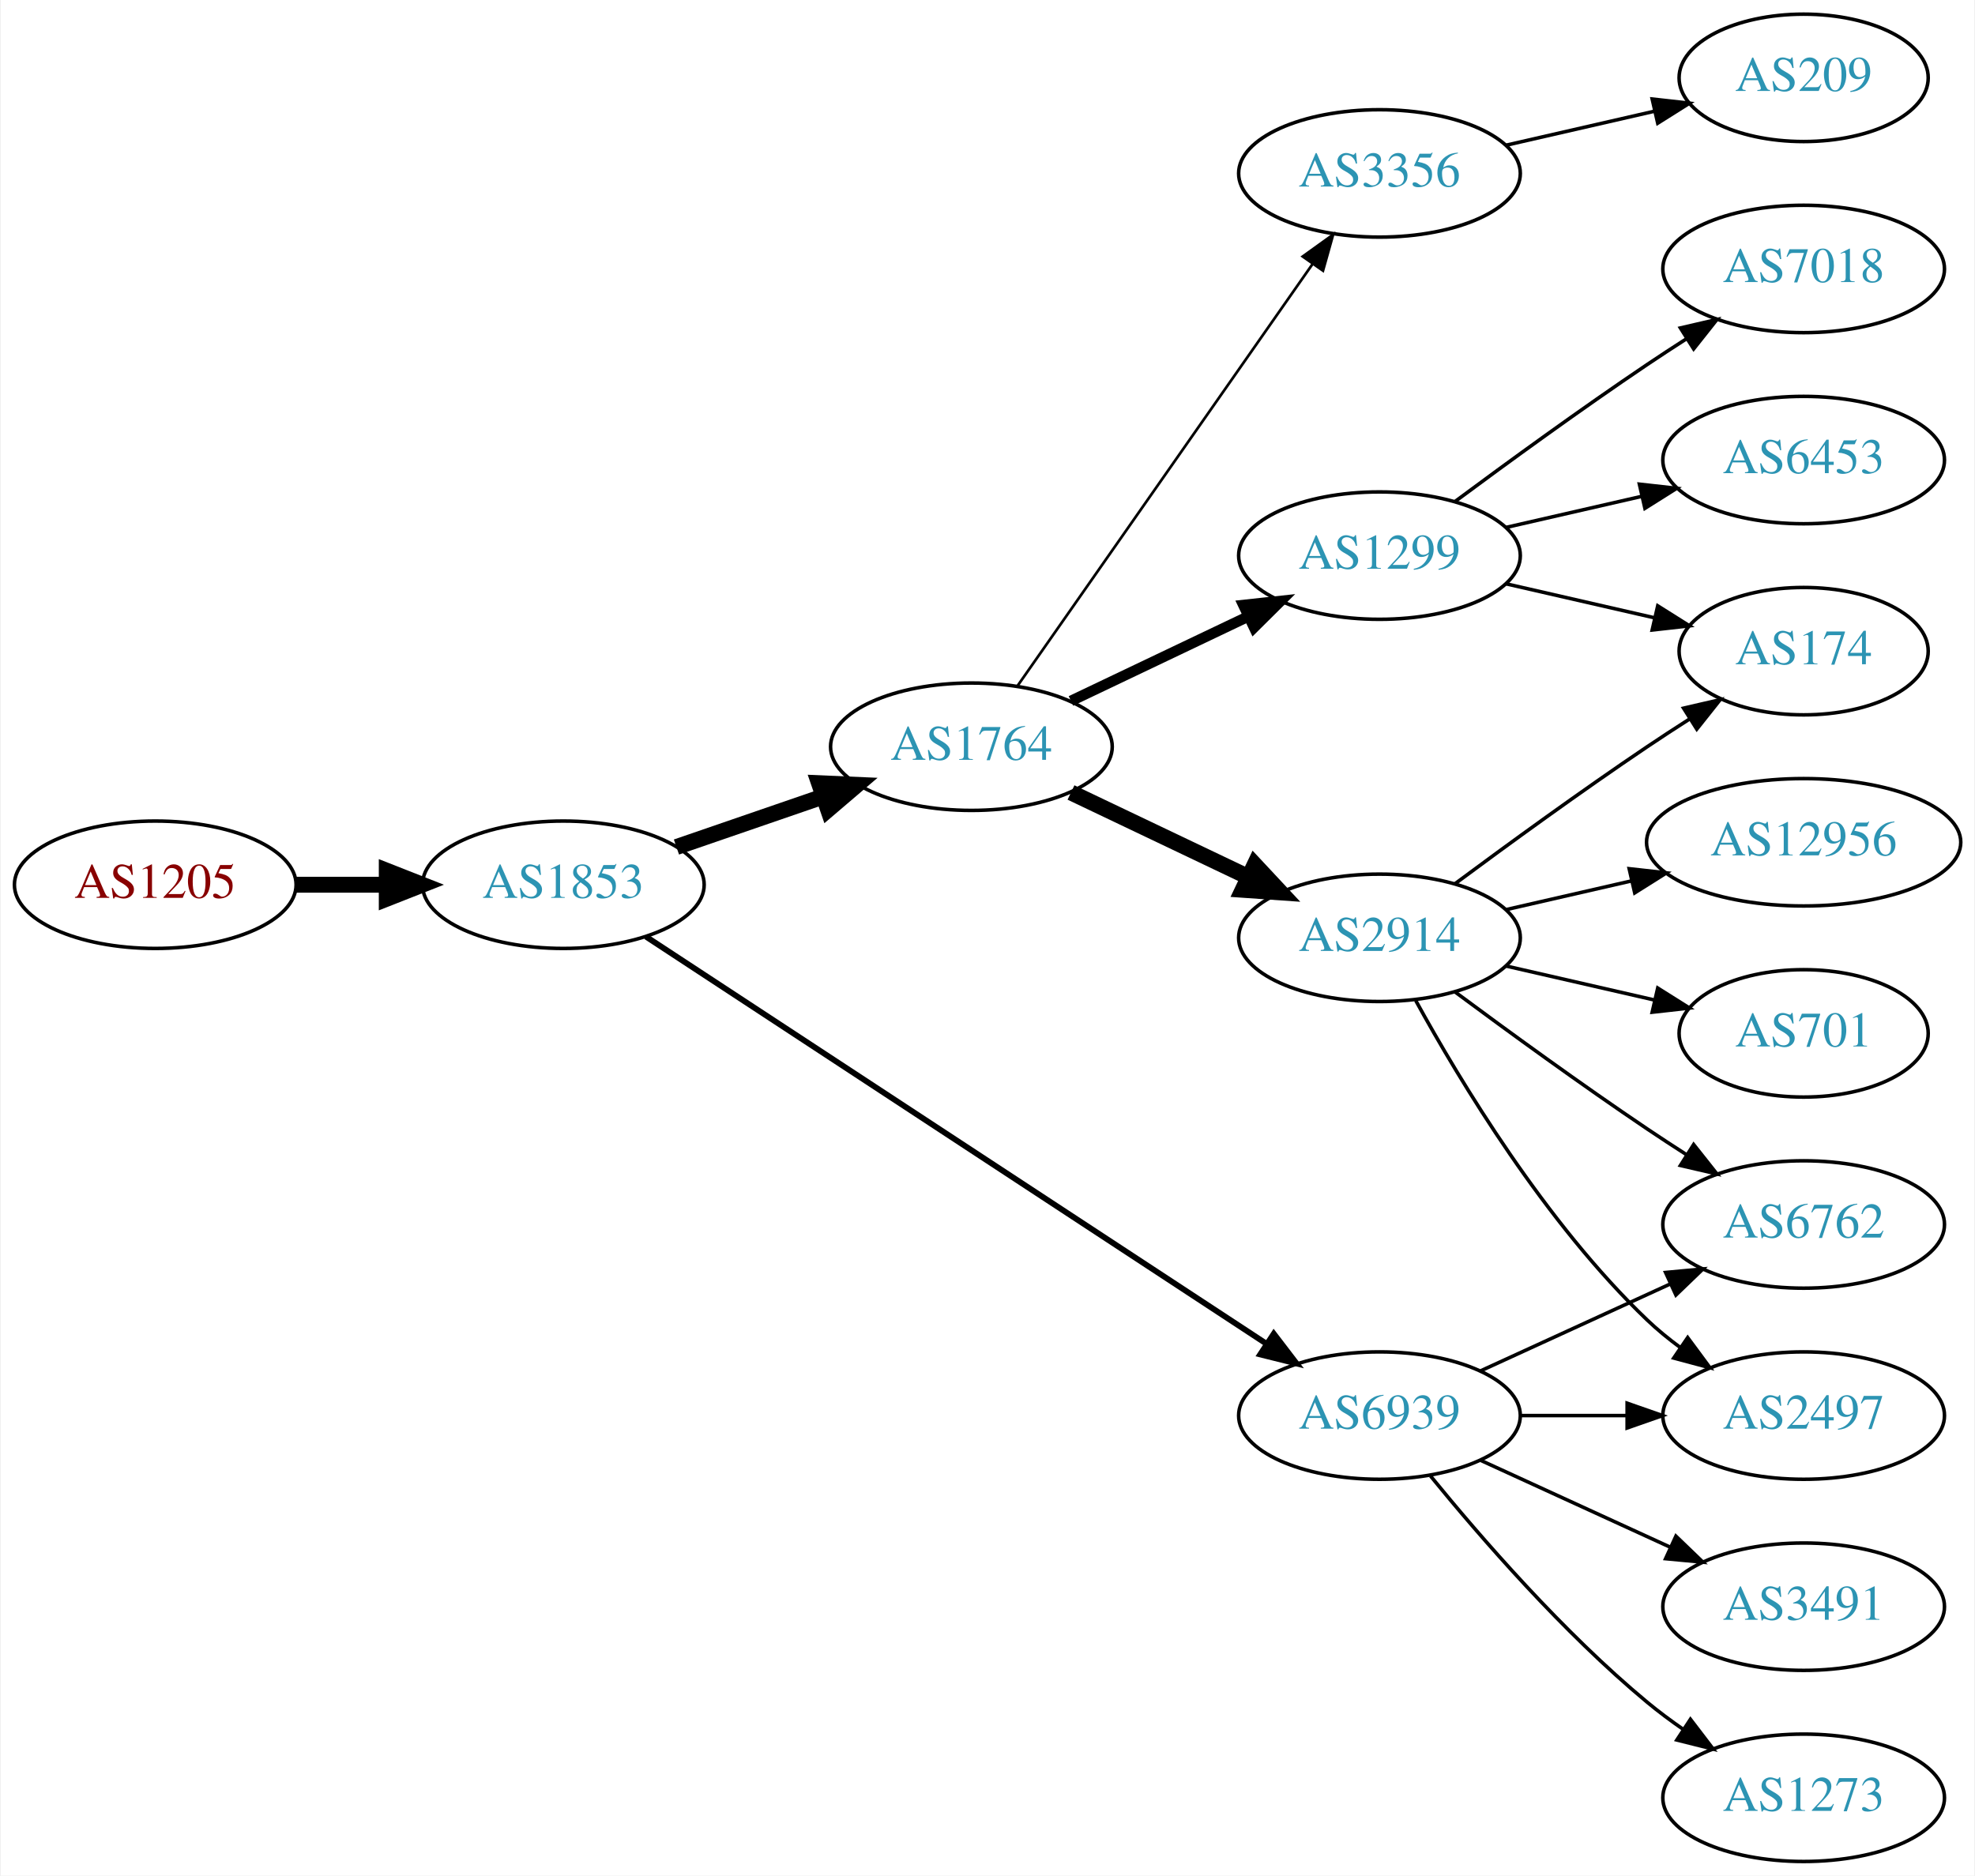
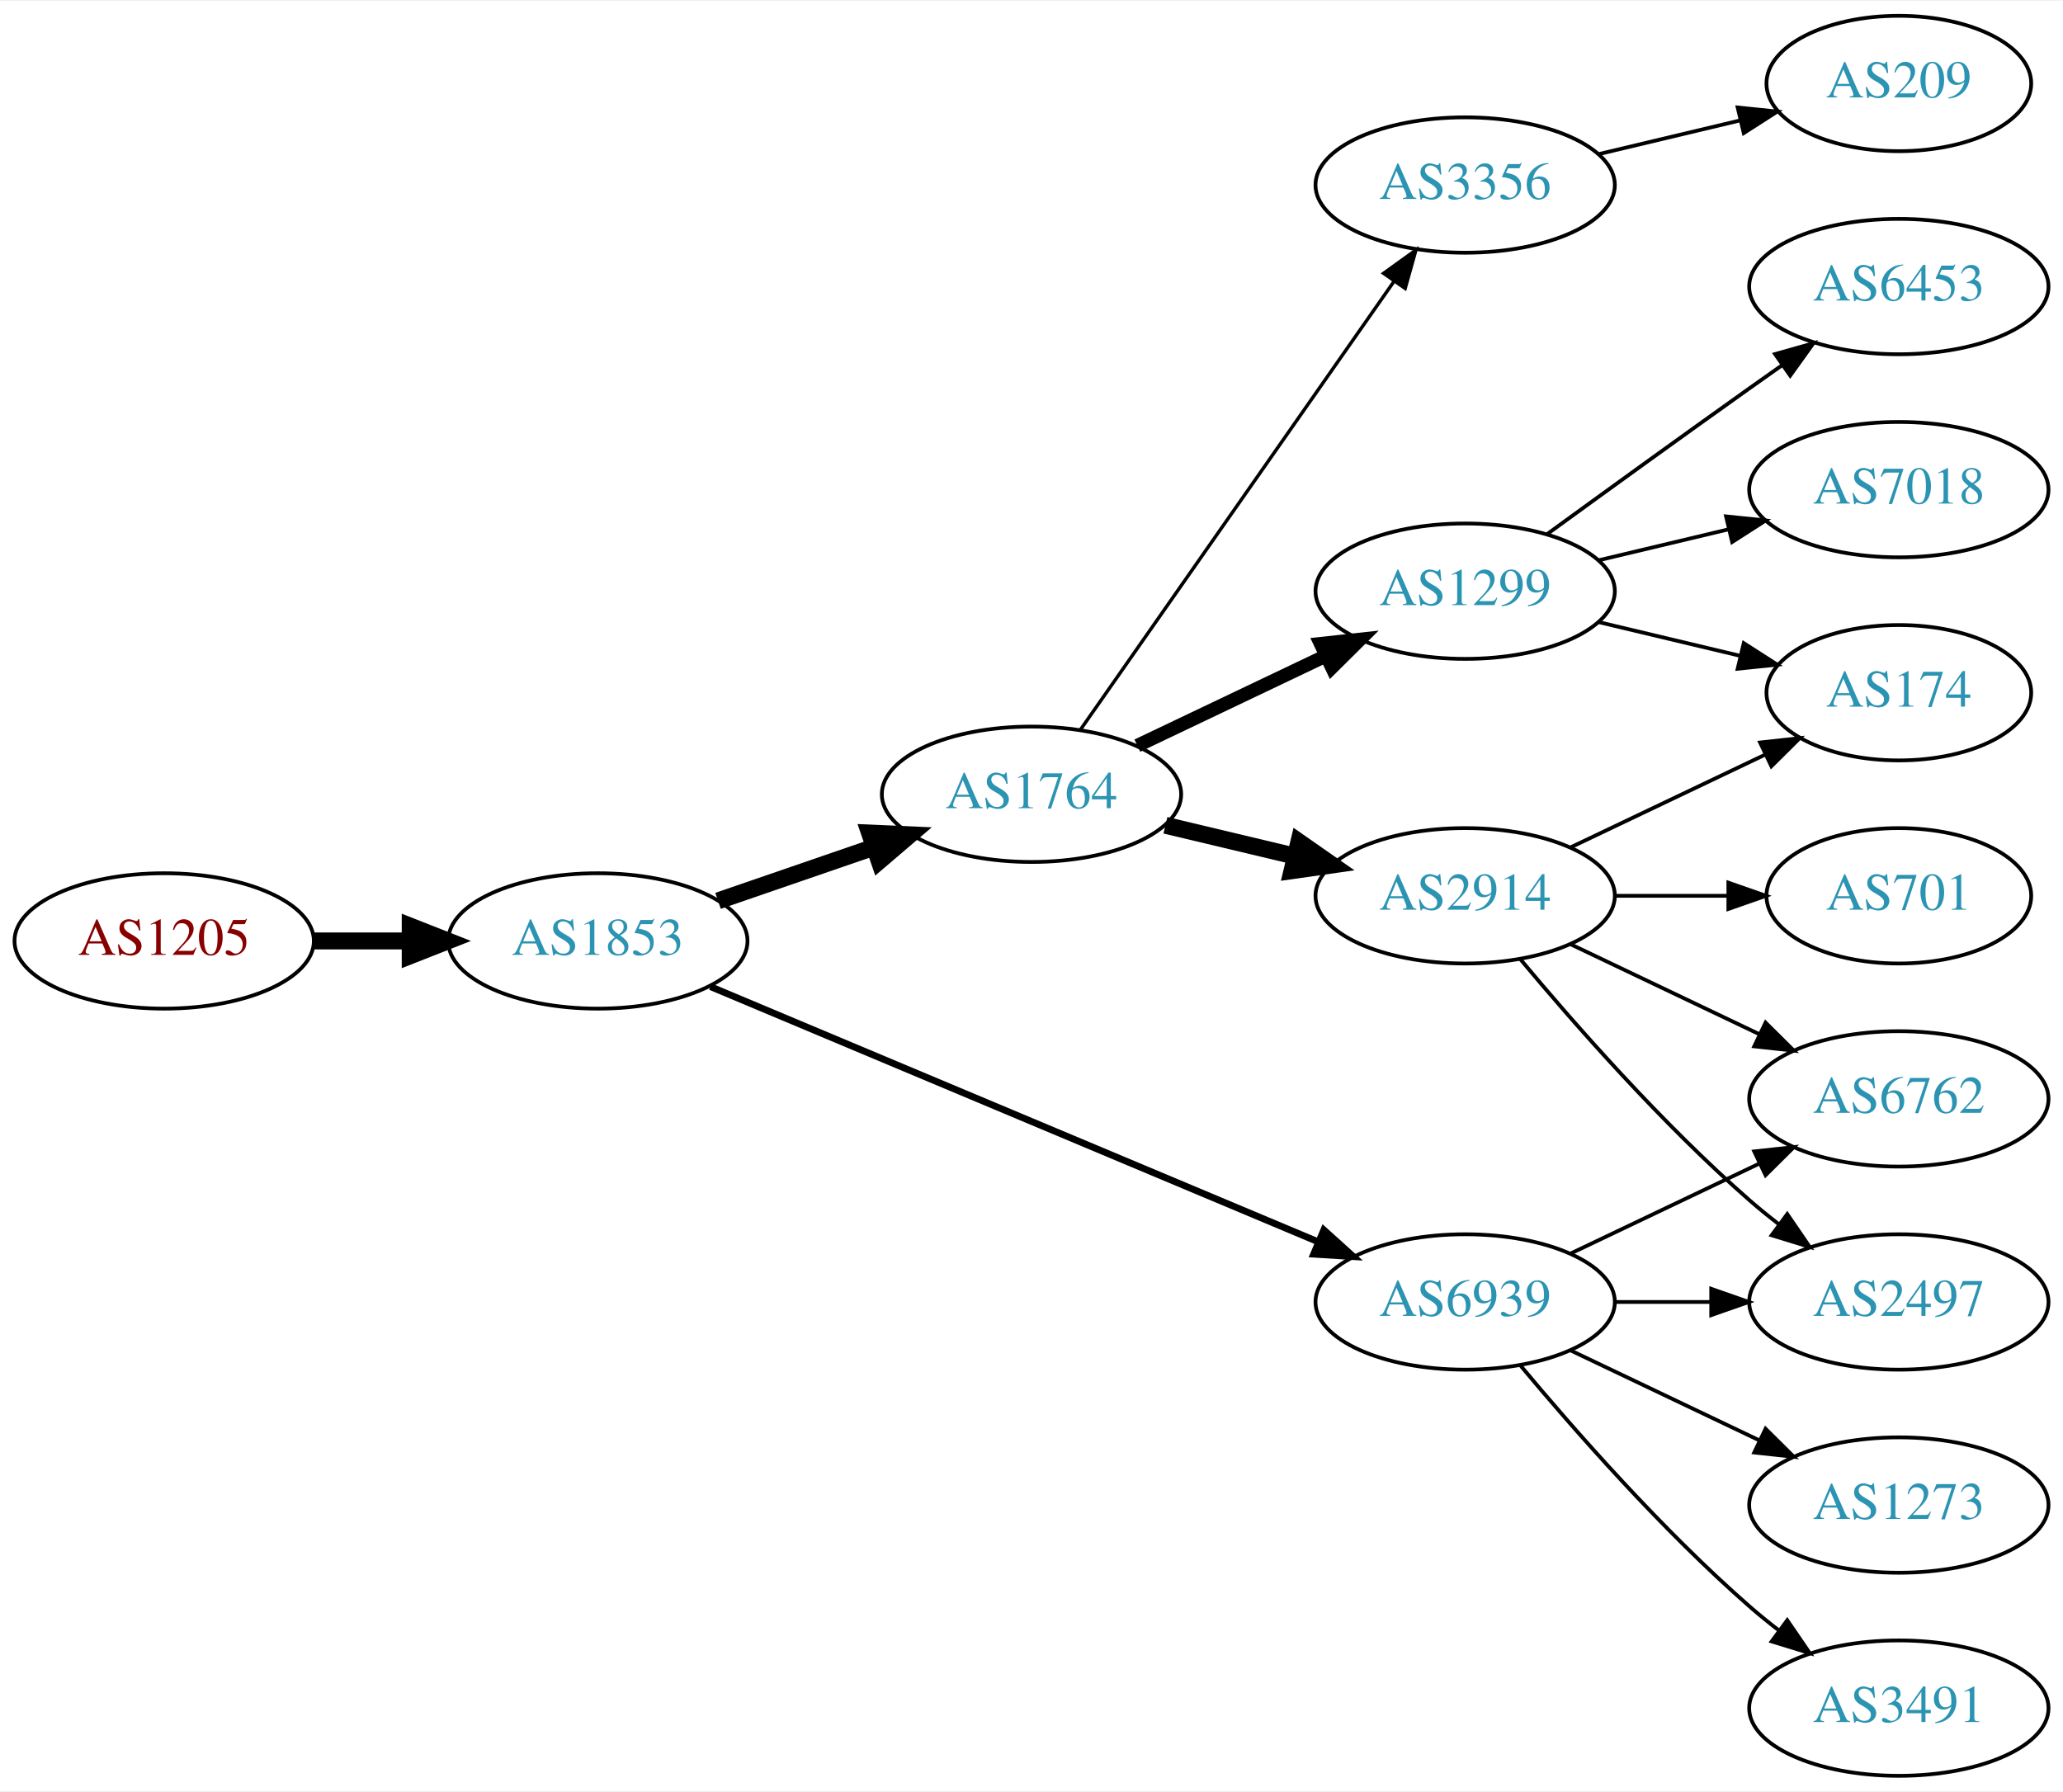
- <svg xmlns="http://www.w3.org/2000/svg" xmlns:xlink="http://www.w3.org/1999/xlink" width="558pt" height="530pt" viewBox="0.00 0.00 557.56 530.00">
-   <g id="graph0" class="graph" transform="scale(1 1) rotate(0) translate(4 526)">
-     <polygon fill="white" stroke="none" points="-4,4 -4,-526 553.564,-526 553.564,4 -4,4" />
+ <svg xmlns="http://www.w3.org/2000/svg" xmlns:xlink="http://www.w3.org/1999/xlink" width="548pt" height="476pt" viewBox="0.00 0.00 548.46 476.00">
+   <g id="graph0" class="graph" transform="scale(1 1) rotate(0) translate(4 472)">
+     <polygon fill="white" stroke="none" points="-4,4 -4,-472 544.465,-472 544.465,4 -4,4" />
    <g id="node1" class="node">
      <g id="a_node1">
        <a xlink:href="/asn/1205" xlink:title="AS1205 ~ University Linz [AT]">
-           <ellipse fill="#ffffff" stroke="black" cx="39.647" cy="-276" rx="39.794" ry="18" />
-           <text text-anchor="middle" x="39.647" y="-272.3" font-family="Times,serif" font-size="14.00" fill="#880000">AS1205</text>
+           <ellipse fill="#ffffff" stroke="black" cx="39.647" cy="-222" rx="39.794" ry="18" />
+           <text text-anchor="middle" x="39.647" y="-218.3" font-family="Times,serif" font-size="14.00" fill="#880000">AS1205</text>
        </a>
      </g>
    </g>
    <g id="node2" class="node">
      <g id="a_node2">
        <a xlink:href="/asn/1853" xlink:title="AS1853 ~ ACOnet Backbone [AT]">
-           <ellipse fill="#ffffff" stroke="black" cx="154.939" cy="-276" rx="39.794" ry="18" />
-           <text text-anchor="middle" x="154.939" y="-272.3" font-family="Times,serif" font-size="14.00" fill="#2c94b3">AS1853</text>
+           <ellipse fill="#ffffff" stroke="black" cx="154.939" cy="-222" rx="39.794" ry="18" />
+           <text text-anchor="middle" x="154.939" y="-218.3" font-family="Times,serif" font-size="14.00" fill="#2c94b3">AS1853</text>
        </a>
      </g>
    </g>
    <g id="edge1" class="edge">
-       <path fill="none" stroke="black" stroke-width="4.5" d="M79.319,-276C87.522,-276 96.286,-276 104.818,-276" />
-       <polygon fill="black" stroke="black" stroke-width="4.5" points="105.057,-279.938 115.057,-276 105.057,-272.063 105.057,-279.938" />
+       <path fill="none" stroke="black" stroke-width="4.5" d="M79.319,-222C87.522,-222 96.286,-222 104.818,-222" />
+       <polygon fill="black" stroke="black" stroke-width="4.5" points="105.057,-225.938 115.057,-222 105.057,-218.063 105.057,-225.938" />
    </g>
    <g id="node3" class="node">
      <g id="a_node3">
        <a xlink:href="/asn/1764" xlink:title="AS1764 ~ NEXTLAYER-AS [AT]">
-           <ellipse fill="#ffffff" stroke="black" cx="270.232" cy="-315" rx="39.794" ry="18" />
-           <text text-anchor="middle" x="270.232" y="-311.3" font-family="Times,serif" font-size="14.00" fill="#2c94b3">AS1764</text>
+           <ellipse fill="#ffffff" stroke="black" cx="270.232" cy="-261" rx="39.794" ry="18" />
+           <text text-anchor="middle" x="270.232" y="-257.3" font-family="Times,serif" font-size="14.00" fill="#2c94b3">AS1764</text>
        </a>
      </g>
    </g>
    <g id="edge2" class="edge">
-       <path fill="none" stroke="black" stroke-width="4.5" d="M186.897,-286.657C199.655,-291.049 214.619,-296.2 228.265,-300.897" />
-       <polygon fill="black" stroke="black" stroke-width="4.5" points="227.181,-304.689 237.918,-304.22 229.745,-297.242 227.181,-304.689" />
+       <path fill="none" stroke="black" stroke-width="4.5" d="M186.897,-232.657C199.655,-237.049 214.619,-242.2 228.265,-246.897" />
+       <polygon fill="black" stroke="black" stroke-width="4.5" points="227.181,-250.689 237.918,-250.22 229.745,-243.242 227.181,-250.689" />
    </g>
    <g id="node4" class="node">
      <g id="a_node4">
        <a xlink:href="/asn/6939" xlink:title="AS6939 ~ Hurricane Electric LLC [US]">
          <ellipse fill="#ffffff" stroke="black" cx="385.525" cy="-126" rx="39.794" ry="18" />
          <text text-anchor="middle" x="385.525" y="-122.3" font-family="Times,serif" font-size="14.00" fill="#2c94b3">AS6939</text>
        </a>
      </g>
    </g>
    <g id="edge3" class="edge">
-       <path fill="none" stroke="black" stroke-width="1.636" d="M178.273,-261.344C219.328,-234.404 306.853,-176.969 353.595,-146.297" />
-       <polygon fill="black" stroke="black" stroke-width="1.636" points="355.66,-149.128 362.101,-140.715 351.82,-143.275 355.66,-149.128" />
+       <path fill="none" stroke="black" stroke-width="1.8" d="M184.89,-209.842C225.94,-192.602 301.114,-161.031 346.581,-141.935" />
+       <polygon fill="black" stroke="black" stroke-width="1.8" points="347.945,-145.159 355.81,-138.06 345.235,-138.705 347.945,-145.159" />
    </g>
    <g id="node5" class="node">
      <g id="a_node5">
-         <a xlink:href="/asn/1299" xlink:title="AS1299 ~ Telia Carrier [EU]">
-           <ellipse fill="#ffffff" stroke="black" cx="385.525" cy="-369" rx="39.794" ry="18" />
-           <text text-anchor="middle" x="385.525" y="-365.3" font-family="Times,serif" font-size="14.00" fill="#2c94b3">AS1299</text>
+         <a xlink:href="/asn/2914" xlink:title="AS2914 ~ NTT America, Inc. [US]">
+           <ellipse fill="#ffffff" stroke="black" cx="385.525" cy="-234" rx="39.794" ry="18" />
+           <text text-anchor="middle" x="385.525" y="-230.3" font-family="Times,serif" font-size="14.00" fill="#2c94b3">AS2914</text>
        </a>
      </g>
    </g>
    <g id="edge4" class="edge">
-       <path fill="none" stroke="black" stroke-width="3" d="M298.369,-327.934C313.363,-335.081 332.184,-344.052 348.407,-351.785" />
-       <polygon fill="black" stroke="black" stroke-width="3" points="347.077,-355.028 357.61,-356.171 350.089,-348.709 347.077,-355.028" />
+       <path fill="none" stroke="black" stroke-width="4.5" d="M305.84,-252.752C316.711,-250.162 328.865,-247.265 340.308,-244.538" />
+       <polygon fill="black" stroke="black" stroke-width="4.5" points="341.315,-248.346 350.13,-242.197 339.49,-240.685 341.315,-248.346" />
    </g>
    <g id="node6" class="node">
      <g id="a_node6">
-         <a xlink:href="/asn/2914" xlink:title="AS2914 ~ NTT America, Inc. [US]">
-           <ellipse fill="#ffffff" stroke="black" cx="385.525" cy="-261" rx="39.794" ry="18" />
-           <text text-anchor="middle" x="385.525" y="-257.3" font-family="Times,serif" font-size="14.00" fill="#2c94b3">AS2914</text>
+         <a xlink:href="/asn/1299" xlink:title="AS1299 ~ Telia Carrier [EU]">
+           <ellipse fill="#ffffff" stroke="black" cx="385.525" cy="-315" rx="39.794" ry="18" />
+           <text text-anchor="middle" x="385.525" y="-311.3" font-family="Times,serif" font-size="14.00" fill="#2c94b3">AS1299</text>
        </a>
      </g>
    </g>
    <g id="edge5" class="edge">
-       <path fill="none" stroke="black" stroke-width="4.5" d="M298.369,-302.066C313.363,-294.919 332.184,-285.948 348.407,-278.215" />
-       <polygon fill="black" stroke="black" stroke-width="4.5" points="350.277,-281.686 357.61,-273.829 346.889,-274.577 350.277,-281.686" />
+       <path fill="none" stroke="black" stroke-width="3.6" d="M298.369,-273.934C313.363,-281.081 332.184,-290.052 348.407,-297.785" />
+       <polygon fill="black" stroke="black" stroke-width="3.6" points="347.077,-301.028 357.61,-302.171 350.089,-294.709 347.077,-301.028" />
    </g>
    <g id="node7" class="node">
      <g id="a_node7">
        <a xlink:href="/asn/3356" xlink:title="AS3356 ~ Level 3 Parent, LLC [US]">
-           <ellipse fill="#ffffff" stroke="black" cx="385.525" cy="-477" rx="39.794" ry="18" />
-           <text text-anchor="middle" x="385.525" y="-473.3" font-family="Times,serif" font-size="14.00" fill="#2c94b3">AS3356</text>
+           <ellipse fill="#ffffff" stroke="black" cx="385.525" cy="-423" rx="39.794" ry="18" />
+           <text text-anchor="middle" x="385.525" y="-419.3" font-family="Times,serif" font-size="14.00" fill="#2c94b3">AS3356</text>
        </a>
      </g>
    </g>
    <g id="edge6" class="edge">
-       <path fill="none" stroke="black" stroke-width="0.75" d="M283.143,-332.031C303.064,-360.517 343.254,-417.985 366.604,-451.374" />
-       <polygon fill="black" stroke="black" stroke-width="0.75" points="363.835,-453.521 372.434,-459.71 369.571,-449.509 363.835,-453.521" />
+       <path fill="none" stroke="black" stroke-width="0.9" d="M283.143,-278.031C303.064,-306.517 343.254,-363.985 366.604,-397.374" />
+       <polygon fill="black" stroke="black" stroke-width="0.9" points="363.835,-399.521 372.434,-405.71 369.571,-395.509 363.835,-399.521" />
+     </g>
+     <g id="node10" class="node">
+       <g id="a_node10">
+         <a xlink:href="/asn/6762" xlink:title="AS6762 ~ TELECOM ITALIA SPARKLE S.p.A. [IT]">
+           <ellipse fill="#ffffff" stroke="black" cx="500.818" cy="-180" rx="39.794" ry="18" />
+           <text text-anchor="middle" x="500.818" y="-176.3" font-family="Times,serif" font-size="14.00" fill="#2c94b3">AS6762</text>
+         </a>
+       </g>
+     </g>
+     <g id="edge14" class="edge">
+       <path fill="none" stroke="black" d="M413.662,-138.934C428.656,-146.081 447.477,-155.052 463.7,-162.785" />
+       <polygon fill="black" stroke="black" points="462.37,-166.028 472.903,-167.171 465.382,-159.709 462.37,-166.028" />
+     </g>
+     <g id="node11" class="node">
+       <g id="a_node11">
+         <a xlink:href="/asn/2497" xlink:title="AS2497 ~ Internet Initiative Japan Inc. [JP]">
+           <ellipse fill="#ffffff" stroke="black" cx="500.818" cy="-126" rx="39.794" ry="18" />
+           <text text-anchor="middle" x="500.818" y="-122.3" font-family="Times,serif" font-size="14.00" fill="#2c94b3">AS2497</text>
+         </a>
+       </g>
+     </g>
+     <g id="edge12" class="edge">
+       <path fill="none" stroke="black" d="M425.198,-126C433.401,-126 442.165,-126 450.697,-126" />
+       <polygon fill="black" stroke="black" points="450.936,-129.5 460.936,-126 450.936,-122.5 450.936,-129.5" />
    </g>
    <g id="node12" class="node">
      <g id="a_node12">
-         <a xlink:href="/asn/2497" xlink:title="AS2497 ~ Internet Initiative Japan Inc. [JP]">
-           <ellipse fill="#ffffff" stroke="black" cx="505.368" cy="-126" rx="39.794" ry="18" />
-           <text text-anchor="middle" x="505.368" y="-122.3" font-family="Times,serif" font-size="14.00" fill="#2c94b3">AS2497</text>
-         </a>
-       </g>
-     </g>
-     <g id="edge17" class="edge">
-       <path fill="none" stroke="black" d="M425.438,-126C434.991,-126 445.341,-126 455.304,-126" />
-       <polygon fill="black" stroke="black" points="455.496,-129.5 465.496,-126 455.496,-122.5 455.496,-129.5" />
+         <a xlink:href="/asn/1273" xlink:title="AS1273 ~ Vodafone Group PLC [EU]">
+           <ellipse fill="#ffffff" stroke="black" cx="500.818" cy="-72" rx="39.794" ry="18" />
+           <text text-anchor="middle" x="500.818" y="-68.3" font-family="Times,serif" font-size="14.00" fill="#2c94b3">AS1273</text>
+         </a>
+       </g>
+     </g>
+     <g id="edge11" class="edge">
+       <path fill="none" stroke="black" d="M413.662,-113.066C428.656,-105.919 447.477,-96.948 463.7,-89.215" />
+       <polygon fill="black" stroke="black" points="465.382,-92.291 472.903,-84.829 462.37,-85.972 465.382,-92.291" />
+     </g>
+     <g id="node13" class="node">
+       <g id="a_node13">
+         <a xlink:href="/asn/3491" xlink:title="AS3491 ~ PCCW Global, Inc. [US]">
+           <ellipse fill="#ffffff" stroke="black" cx="500.818" cy="-18" rx="39.794" ry="18" />
+           <text text-anchor="middle" x="500.818" y="-14.3" font-family="Times,serif" font-size="14.00" fill="#2c94b3">AS3491</text>
+         </a>
+       </g>
+     </g>
+     <g id="edge13" class="edge">
+       <path fill="none" stroke="black" d="M400.155,-109.183C414.438,-92.071 437.984,-65.255 461.172,-45 463.637,-42.846 466.276,-40.706 468.974,-38.628" />
+       <polygon fill="black" stroke="black" points="471.147,-41.375 477.128,-32.63 466.998,-35.736 471.147,-41.375" />
+     </g>
+     <g id="node8" class="node">
+       <g id="a_node8">
+         <a xlink:href="/asn/701" xlink:title="AS701 ~ UUNET [US]">
+           <ellipse fill="#ffffff" stroke="black" cx="500.818" cy="-234" rx="35.194" ry="18" />
+           <text text-anchor="middle" x="500.818" y="-230.3" font-family="Times,serif" font-size="14.00" fill="#2c94b3">AS701</text>
+         </a>
+       </g>
+     </g>
+     <g id="edge7" class="edge">
+       <path fill="none" stroke="black" d="M425.198,-234C434.903,-234 445.394,-234 455.357,-234" />
+       <polygon fill="black" stroke="black" points="455.493,-237.5 465.493,-234 455.493,-230.5 455.493,-237.5" />
+     </g>
+     <g id="node9" class="node">
+       <g id="a_node9">
+         <a xlink:href="/asn/174" xlink:title="AS174 ~ Cogent Communications [US]">
+           <ellipse fill="#ffffff" stroke="black" cx="500.818" cy="-288" rx="35.194" ry="18" />
+           <text text-anchor="middle" x="500.818" y="-284.3" font-family="Times,serif" font-size="14.00" fill="#2c94b3">AS174</text>
+         </a>
+       </g>
+     </g>
+     <g id="edge8" class="edge">
+       <path fill="none" stroke="black" d="M413.662,-246.934C429.094,-254.29 448.579,-263.577 465.114,-271.459" />
+       <polygon fill="black" stroke="black" points="463.923,-274.768 474.456,-275.911 466.935,-268.449 463.923,-274.768" />
+     </g>
+     <g id="edge9" class="edge">
+       <path fill="none" stroke="black" d="M413.662,-221.066C428.656,-213.919 447.477,-204.948 463.7,-197.215" />
+       <polygon fill="black" stroke="black" points="465.382,-200.291 472.903,-192.829 462.37,-193.972 465.382,-200.291" />
+     </g>
+     <g id="edge10" class="edge">
+       <path fill="none" stroke="black" d="M400.155,-217.183C414.438,-200.071 437.984,-173.255 461.172,-153 463.637,-150.846 466.276,-148.706 468.974,-146.628" />
+       <polygon fill="black" stroke="black" points="471.147,-149.375 477.128,-140.63 466.998,-143.736 471.147,-149.375" />
+     </g>
+     <g id="edge15" class="edge">
+       <path fill="none" stroke="black" d="M421.133,-306.752C432.927,-303.942 446.232,-300.771 458.499,-297.847" />
+       <polygon fill="black" stroke="black" points="459.588,-301.186 468.504,-295.463 457.965,-294.376 459.588,-301.186" />
    </g>
    <g id="node14" class="node">
      <g id="a_node14">
-         <a xlink:href="/asn/6762" xlink:title="AS6762 ~ TELECOM ITALIA SPARKLE S.p.A. [IT]">
-           <ellipse fill="#ffffff" stroke="black" cx="505.368" cy="-180" rx="39.794" ry="18" />
-           <text text-anchor="middle" x="505.368" y="-176.3" font-family="Times,serif" font-size="14.00" fill="#2c94b3">AS6762</text>
+         <a xlink:href="/asn/6453" xlink:title="AS6453 ~ TATA COMMUNICATIONS (AMERICA) INC [US]">
+           <ellipse fill="#ffffff" stroke="black" cx="500.818" cy="-396" rx="39.794" ry="18" />
+           <text text-anchor="middle" x="500.818" y="-392.3" font-family="Times,serif" font-size="14.00" fill="#2c94b3">AS6453</text>
        </a>
      </g>
    </g>
    <g id="edge16" class="edge">
-       <path fill="none" stroke="black" d="M414.154,-138.661C430.111,-145.973 450.382,-155.261 467.664,-163.181" />
-       <polygon fill="black" stroke="black" points="466.363,-166.435 476.912,-167.419 469.279,-160.071 466.363,-166.435" />
+       <path fill="none" stroke="black" d="M407.374,-330.222C422.308,-341.091 442.921,-356.025 461.172,-369 463.992,-371.005 466.935,-373.085 469.883,-375.159" />
+       <polygon fill="black" stroke="black" points="467.911,-378.05 478.108,-380.926 471.93,-372.319 467.911,-378.05" />
    </g>
    <g id="node15" class="node">
      <g id="a_node15">
-         <a xlink:href="/asn/3491" xlink:title="AS3491 ~ PCCW Global, Inc. [US]">
-           <ellipse fill="#ffffff" stroke="black" cx="505.368" cy="-72" rx="39.794" ry="18" />
-           <text text-anchor="middle" x="505.368" y="-68.3" font-family="Times,serif" font-size="14.00" fill="#2c94b3">AS3491</text>
-         </a>
-       </g>
-     </g>
-     <g id="edge15" class="edge">
-       <path fill="none" stroke="black" d="M414.154,-113.339C430.111,-106.027 450.382,-96.739 467.664,-88.819" />
-       <polygon fill="black" stroke="black" points="469.279,-91.929 476.912,-84.581 466.363,-85.565 469.279,-91.929" />
+         <a xlink:href="/asn/7018" xlink:title="AS7018 ~ AT&amp;T Services, Inc. [US]">
+           <ellipse fill="#ffffff" stroke="black" cx="500.818" cy="-342" rx="39.794" ry="18" />
+           <text text-anchor="middle" x="500.818" y="-338.3" font-family="Times,serif" font-size="14.00" fill="#2c94b3">AS7018</text>
+         </a>
+       </g>
+     </g>
+     <g id="edge17" class="edge">
+       <path fill="none" stroke="black" d="M421.133,-323.248C432.004,-325.838 444.158,-328.735 455.601,-331.462" />
+       <polygon fill="black" stroke="black" points="454.884,-334.889 465.423,-333.803 456.507,-328.08 454.884,-334.889" />
    </g>
    <g id="node16" class="node">
      <g id="a_node16">
-         <a xlink:href="/asn/1273" xlink:title="AS1273 ~ Vodafone Group PLC [EU]">
-           <ellipse fill="#ffffff" stroke="black" cx="505.368" cy="-18" rx="39.794" ry="18" />
-           <text text-anchor="middle" x="505.368" y="-14.3" font-family="Times,serif" font-size="14.00" fill="#2c94b3">AS1273</text>
+         <a xlink:href="/asn/209" xlink:title="AS209 ~ CenturyLink Communications, LLC [US]">
+           <ellipse fill="#ffffff" stroke="black" cx="500.818" cy="-450" rx="35.194" ry="18" />
+           <text text-anchor="middle" x="500.818" y="-446.3" font-family="Times,serif" font-size="14.00" fill="#2c94b3">AS209</text>
        </a>
      </g>
    </g>
    <g id="edge18" class="edge">
-       <path fill="none" stroke="black" d="M399.944,-108.935C414.059,-91.625 437.474,-64.655 461.172,-45 464.388,-42.332 467.889,-39.73 471.459,-37.259" />
-       <polygon fill="black" stroke="black" points="473.383,-40.183 479.816,-31.764 469.537,-34.334 473.383,-40.183" />
-     </g>
-     <g id="node8" class="node">
-       <g id="a_node8">
-         <a xlink:href="/asn/174" xlink:title="AS174 ~ Cogent Communications [US]">
-           <ellipse fill="#ffffff" stroke="black" cx="505.368" cy="-342" rx="35.194" ry="18" />
-           <text text-anchor="middle" x="505.368" y="-338.3" font-family="Times,serif" font-size="14.00" fill="#2c94b3">AS174</text>
-         </a>
-       </g>
-     </g>
-     <g id="edge7" class="edge">
-       <path fill="none" stroke="black" d="M421.245,-361.045C434.337,-358.045 449.359,-354.604 463,-351.478" />
-       <polygon fill="black" stroke="black" points="464.142,-354.807 473.107,-349.162 462.578,-347.984 464.142,-354.807" />
-     </g>
-     <g id="node9" class="node">
-       <g id="a_node9">
-         <a xlink:href="/asn/6453" xlink:title="AS6453 ~ TATA COMMUNICATIONS (AMERICA) INC [US]">
-           <ellipse fill="#ffffff" stroke="black" cx="505.368" cy="-396" rx="39.794" ry="18" />
-           <text text-anchor="middle" x="505.368" y="-392.3" font-family="Times,serif" font-size="14.00" fill="#2c94b3">AS6453</text>
-         </a>
-       </g>
-     </g>
-     <g id="edge8" class="edge">
-       <path fill="none" stroke="black" d="M421.245,-376.955C433.245,-379.704 446.865,-382.825 459.558,-385.733" />
-       <polygon fill="black" stroke="black" points="458.96,-389.187 469.49,-388.009 460.524,-382.364 458.96,-389.187" />
-     </g>
-     <g id="node10" class="node">
-       <g id="a_node10">
-         <a xlink:href="/asn/7018" xlink:title="AS7018 ~ AT&amp;T Services, Inc. [US]">
-           <ellipse fill="#ffffff" stroke="black" cx="505.368" cy="-450" rx="39.794" ry="18" />
-           <text text-anchor="middle" x="505.368" y="-446.3" font-family="Times,serif" font-size="14.00" fill="#2c94b3">AS7018</text>
-         </a>
-       </g>
-     </g>
-     <g id="edge9" class="edge">
-       <path fill="none" stroke="black" d="M406.856,-384.277C421.718,-395.304 442.463,-410.407 461.172,-423 464.721,-425.389 468.471,-427.839 472.22,-430.242" />
-       <polygon fill="black" stroke="black" points="470.546,-433.325 480.868,-435.712 474.288,-427.409 470.546,-433.325" />
-     </g>
-     <g id="edge13" class="edge">
-       <path fill="none" stroke="black" d="M406.856,-276.277C421.718,-287.304 442.463,-302.407 461.172,-315 464.989,-317.569 469.039,-320.21 473.07,-322.786" />
-       <polygon fill="black" stroke="black" points="471.439,-325.895 481.764,-328.271 475.174,-319.975 471.439,-325.895" />
-     </g>
-     <g id="node11" class="node">
-       <g id="a_node11">
-         <a xlink:href="/asn/701" xlink:title="AS701 ~ UUNET [US]">
-           <ellipse fill="#ffffff" stroke="black" cx="505.368" cy="-234" rx="35.194" ry="18" />
-           <text text-anchor="middle" x="505.368" y="-230.3" font-family="Times,serif" font-size="14.00" fill="#2c94b3">AS701</text>
-         </a>
-       </g>
-     </g>
-     <g id="edge10" class="edge">
-       <path fill="none" stroke="black" d="M421.245,-253.045C434.337,-250.045 449.359,-246.604 463,-243.478" />
-       <polygon fill="black" stroke="black" points="464.142,-246.807 473.107,-241.162 462.578,-239.984 464.142,-246.807" />
-     </g>
-     <g id="edge11" class="edge">
-       <path fill="none" stroke="black" d="M395.767,-243.287C408.312,-220.439 432.489,-180.389 461.172,-153 464.04,-150.261 467.229,-147.653 470.538,-145.215" />
-       <polygon fill="black" stroke="black" points="472.601,-148.044 478.897,-139.523 468.662,-142.258 472.601,-148.044" />
-     </g>
-     <g id="node13" class="node">
-       <g id="a_node13">
-         <a xlink:href="/asn/12956" xlink:title="AS12956 ~ TELXIUS [ES]">
-           <ellipse fill="#ffffff" stroke="black" cx="505.368" cy="-288" rx="44.393" ry="18" />
-           <text text-anchor="middle" x="505.368" y="-284.3" font-family="Times,serif" font-size="14.00" fill="#2c94b3">AS12956</text>
-         </a>
-       </g>
-     </g>
-     <g id="edge12" class="edge">
-       <path fill="none" stroke="black" d="M421.245,-268.955C432.383,-271.507 444.918,-274.379 456.811,-277.104" />
-       <polygon fill="black" stroke="black" points="456.077,-280.526 466.606,-279.348 457.64,-273.703 456.077,-280.526" />
-     </g>
-     <g id="edge14" class="edge">
-       <path fill="none" stroke="black" d="M406.856,-245.723C421.718,-234.696 442.463,-219.593 461.172,-207 464.721,-204.611 468.471,-202.161 472.22,-199.758" />
-       <polygon fill="black" stroke="black" points="474.288,-202.591 480.868,-194.288 470.546,-196.675 474.288,-202.591" />
-     </g>
-     <g id="node17" class="node">
-       <g id="a_node17">
-         <a xlink:href="/asn/209" xlink:title="AS209 ~ CenturyLink Communications, LLC [US]">
-           <ellipse fill="#ffffff" stroke="black" cx="505.368" cy="-504" rx="35.194" ry="18" />
-           <text text-anchor="middle" x="505.368" y="-500.3" font-family="Times,serif" font-size="14.00" fill="#2c94b3">AS209</text>
-         </a>
-       </g>
-     </g>
-     <g id="edge19" class="edge">
-       <path fill="none" stroke="black" d="M421.245,-484.955C434.337,-487.955 449.359,-491.396 463,-494.522" />
-       <polygon fill="black" stroke="black" points="462.578,-498.016 473.107,-496.838 464.142,-491.193 462.578,-498.016" />
+       <path fill="none" stroke="black" d="M421.133,-431.248C432.927,-434.058 446.232,-437.229 458.499,-440.153" />
+       <polygon fill="black" stroke="black" points="457.965,-443.624 468.504,-442.537 459.588,-436.814 457.965,-443.624" />
    </g>
  </g>
</svg>
